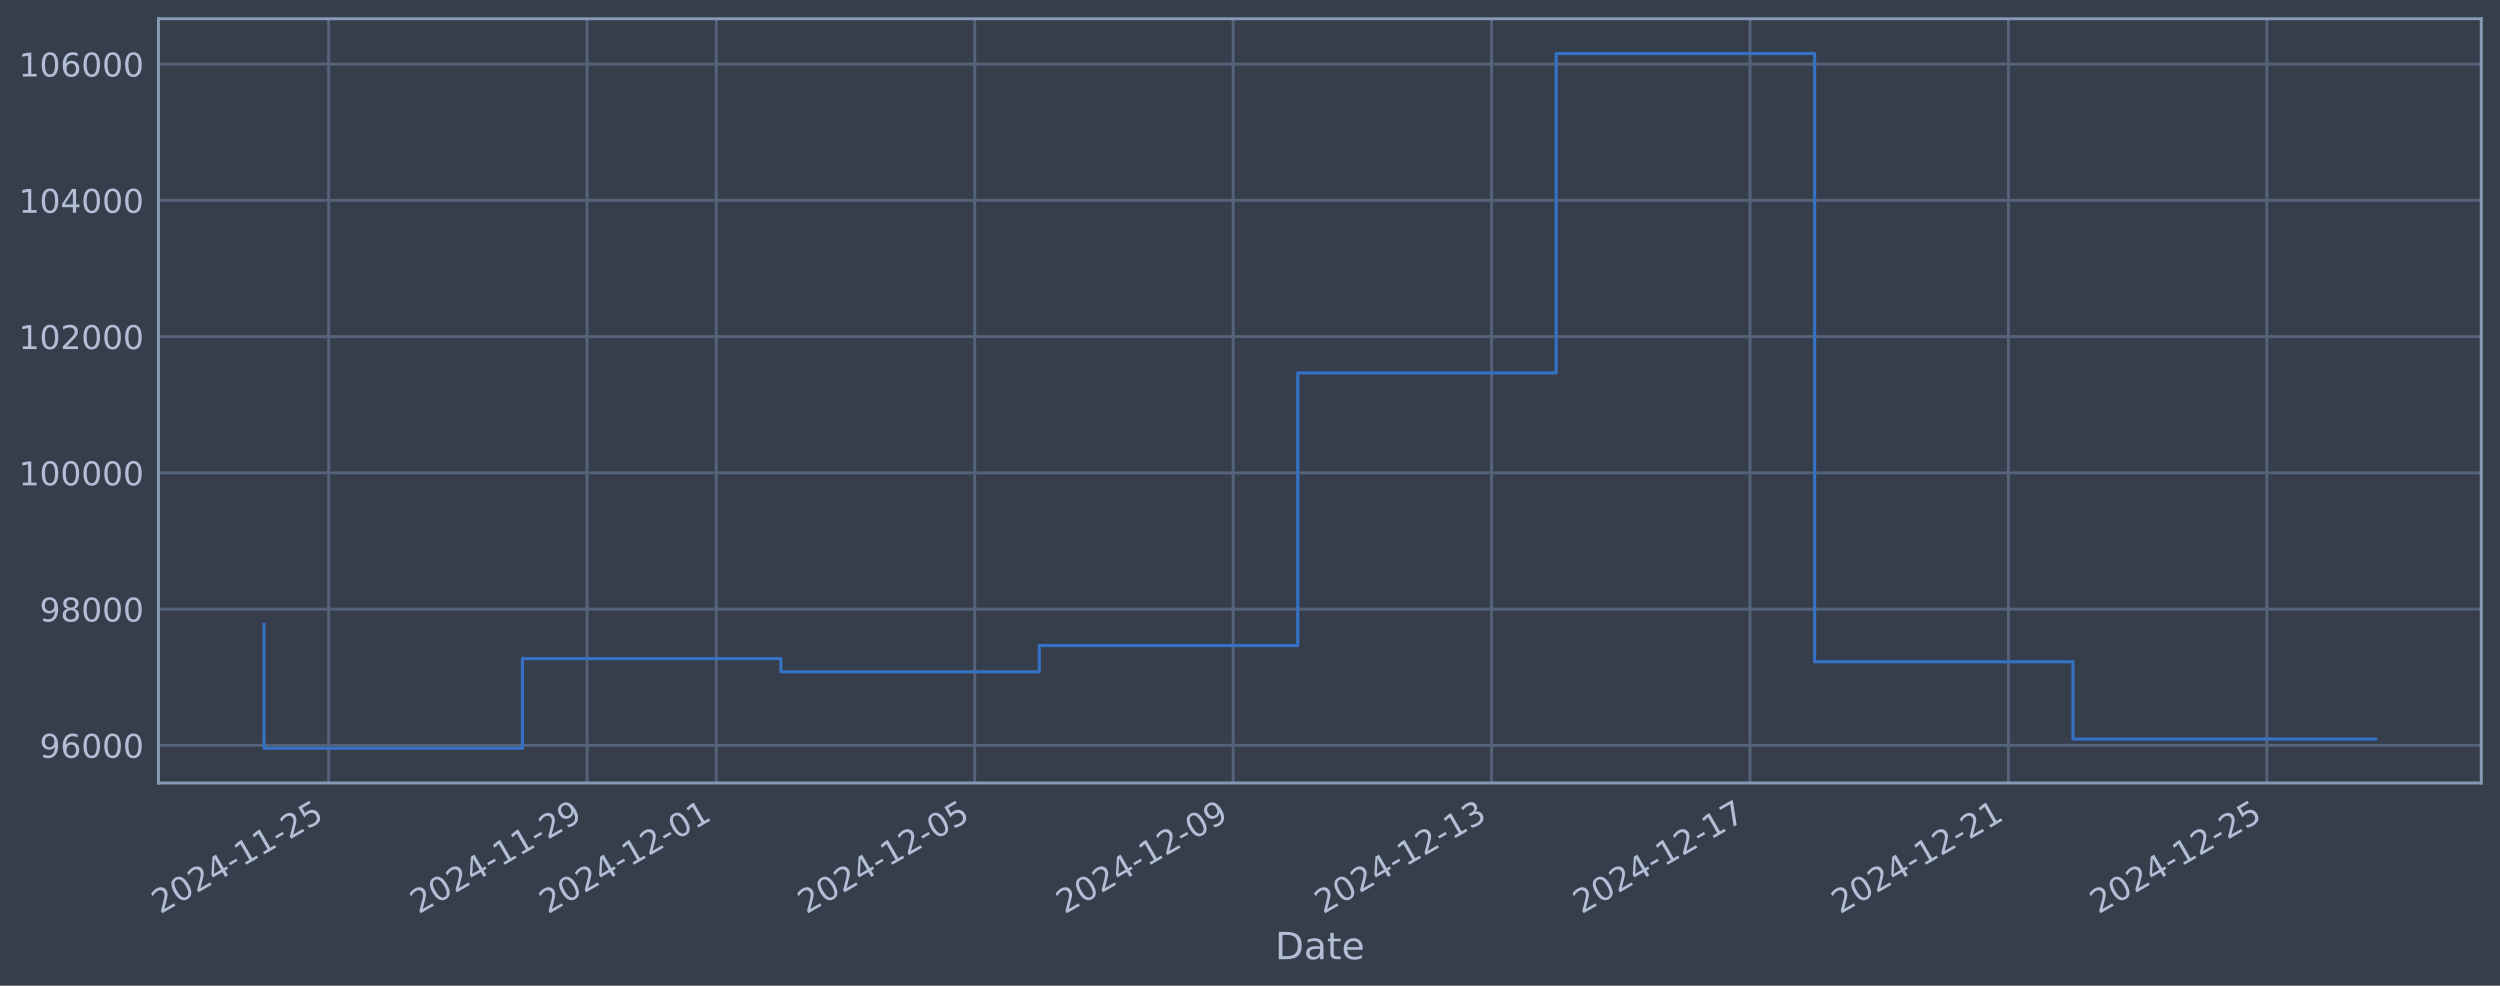
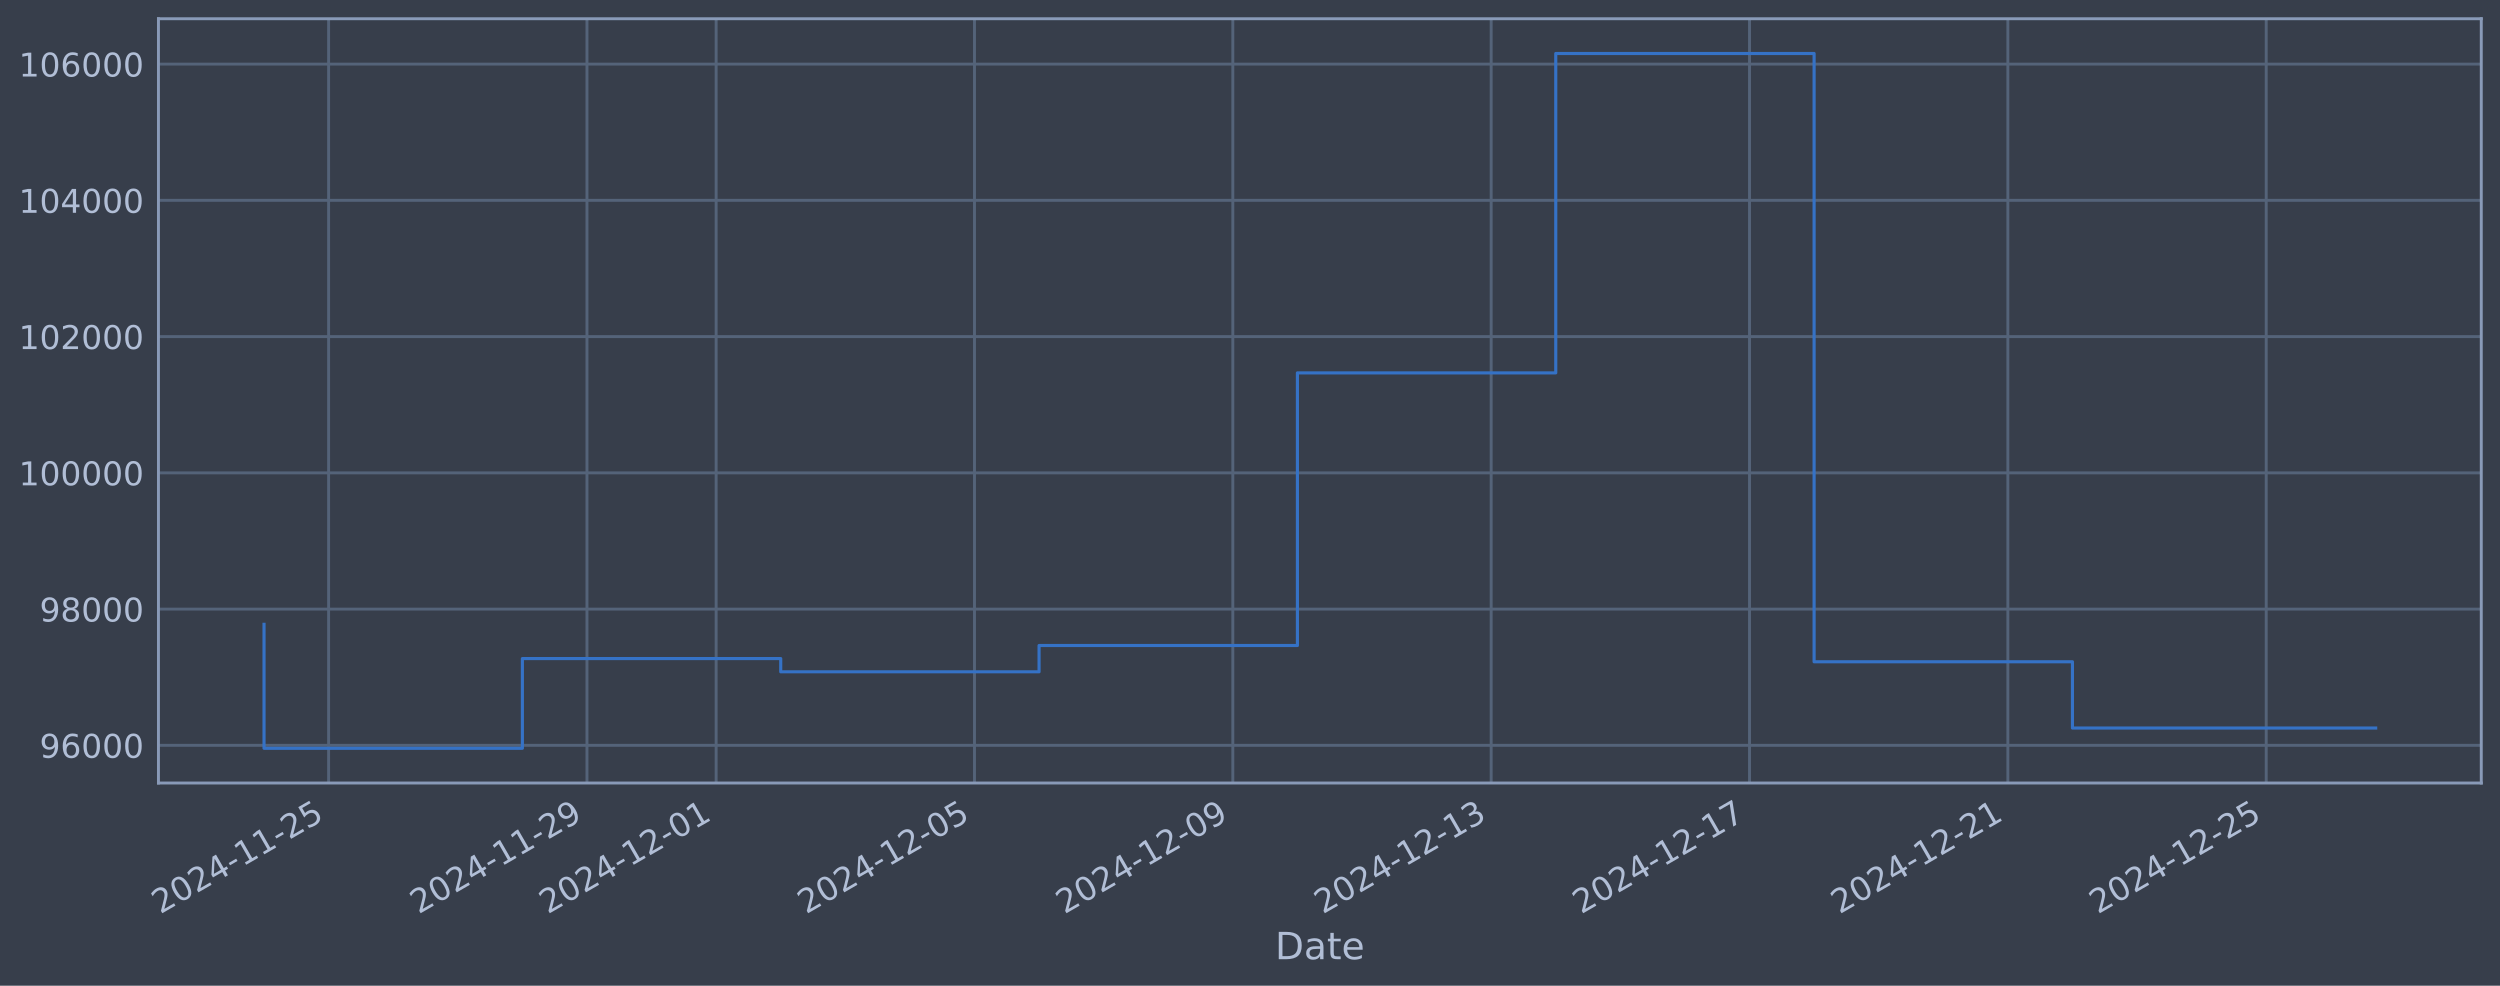
<svg xmlns="http://www.w3.org/2000/svg" xmlns:xlink="http://www.w3.org/1999/xlink" width="960.9pt" height="378.87pt" viewBox="0 0 960.9 378.87" version="1.1">
  <defs>
    <style type="text/css">*{stroke-linejoin: round; stroke-linecap: butt}</style>
  </defs>
  <g id="figure_1">
    <g id="patch_1">
      <path d="M 0 378.87  L 960.9 378.87  L 960.9 0  L 0 0  z " style="fill: #373e4b" />
    </g>
    <g id="axes_1">
      <g id="patch_2">
        <path d="M 60.901 300.96  L 953.701 300.96  L 953.701 7.2  L 60.901 7.2  z " style="fill: #373e4b" />
      </g>
      <g id="matplotlib.axis_1">
        <g id="xtick_1">
          <g id="line2d_1">
-             <path d="M 126.315 300.96  L 126.315 7.2  " clip-path="url(#p3bf529f553)" style="fill: none; stroke: #546379; stroke-width: 1.12; stroke-linecap: square" />
+             <path d="M 126.307 300.96  L 126.307 7.2  " clip-path="url(#pc7f571c607)" style="fill: none; stroke: #546379; stroke-width: 1.12; stroke-linecap: square" />
          </g>
          <g id="line2d_2" />
          <g id="text_1">
-             <g style="fill: #b1bed6" transform="translate(61.5892 351.4642) rotate(-30) scale(0.126 -0.126)">
+             <g style="fill: #b1bed6" transform="translate(61.58122 351.4642) rotate(-30) scale(0.126 -0.126)">
              <defs>
                <path id="DejaVuSans-32" d="M 1228 531  L 3431 531  L 3431 0  L 469 0  L 469 531  Q 828 903 1448 1529  Q 2069 2156 2228 2338  Q 2531 2678 2651 2914  Q 2772 3150 2772 3378  Q 2772 3750 2511 3984  Q 2250 4219 1831 4219  Q 1534 4219 1204 4116  Q 875 4013 500 3803  L 500 4441  Q 881 4594 1212 4672  Q 1544 4750 1819 4750  Q 2544 4750 2975 4387  Q 3406 4025 3406 3419  Q 3406 3131 3298 2873  Q 3191 2616 2906 2266  Q 2828 2175 2409 1742  Q 1991 1309 1228 531  z " transform="scale(0.015625)" />
                <path id="DejaVuSans-30" d="M 2034 4250  Q 1547 4250 1301 3770  Q 1056 3291 1056 2328  Q 1056 1369 1301 889  Q 1547 409 2034 409  Q 2525 409 2770 889  Q 3016 1369 3016 2328  Q 3016 3291 2770 3770  Q 2525 4250 2034 4250  z M 2034 4750  Q 2819 4750 3233 4129  Q 3647 3509 3647 2328  Q 3647 1150 3233 529  Q 2819 -91 2034 -91  Q 1250 -91 836 529  Q 422 1150 422 2328  Q 422 3509 836 4129  Q 1250 4750 2034 4750  z " transform="scale(0.015625)" />
                <path id="DejaVuSans-34" d="M 2419 4116  L 825 1625  L 2419 1625  L 2419 4116  z M 2253 4666  L 3047 4666  L 3047 1625  L 3713 1625  L 3713 1100  L 3047 1100  L 3047 0  L 2419 0  L 2419 1100  L 313 1100  L 313 1709  L 2253 4666  z " transform="scale(0.015625)" />
                <path id="DejaVuSans-2d" d="M 313 2009  L 1997 2009  L 1997 1497  L 313 1497  L 313 2009  z " transform="scale(0.015625)" />
                <path id="DejaVuSans-31" d="M 794 531  L 1825 531  L 1825 4091  L 703 3866  L 703 4441  L 1819 4666  L 2450 4666  L 2450 531  L 3481 531  L 3481 0  L 794 0  L 794 531  z " transform="scale(0.015625)" />
                <path id="DejaVuSans-35" d="M 691 4666  L 3169 4666  L 3169 4134  L 1269 4134  L 1269 2991  Q 1406 3038 1543 3061  Q 1681 3084 1819 3084  Q 2600 3084 3056 2656  Q 3513 2228 3513 1497  Q 3513 744 3044 326  Q 2575 -91 1722 -91  Q 1428 -91 1123 -41  Q 819 9 494 109  L 494 744  Q 775 591 1075 516  Q 1375 441 1709 441  Q 2250 441 2565 725  Q 2881 1009 2881 1497  Q 2881 1984 2565 2268  Q 2250 2553 1709 2553  Q 1456 2553 1204 2497  Q 953 2441 691 2322  L 691 4666  z " transform="scale(0.015625)" />
              </defs>
              <use xlink:href="#DejaVuSans-32" />
              <use xlink:href="#DejaVuSans-30" transform="translate(63.62305 0)" />
              <use xlink:href="#DejaVuSans-32" transform="translate(127.2461 0)" />
              <use xlink:href="#DejaVuSans-34" transform="translate(190.8691 0)" />
              <use xlink:href="#DejaVuSans-2d" transform="translate(254.4922 0)" />
              <use xlink:href="#DejaVuSans-31" transform="translate(290.5762 0)" />
              <use xlink:href="#DejaVuSans-31" transform="translate(354.1992 0)" />
              <use xlink:href="#DejaVuSans-2d" transform="translate(417.8223 0)" />
              <use xlink:href="#DejaVuSans-32" transform="translate(453.9062 0)" />
              <use xlink:href="#DejaVuSans-35" transform="translate(517.5293 0)" />
            </g>
          </g>
        </g>
        <g id="xtick_2">
          <g id="line2d_3">
-             <path d="M 225.644 300.96  L 225.644 7.2  " clip-path="url(#p3bf529f553)" style="fill: none; stroke: #546379; stroke-width: 1.12; stroke-linecap: square" />
+             <path d="M 225.604 300.96  L 225.604 7.2  " clip-path="url(#pc7f571c607)" style="fill: none; stroke: #546379; stroke-width: 1.12; stroke-linecap: square" />
          </g>
          <g id="line2d_4" />
          <g id="text_2">
-             <g style="fill: #b1bed6" transform="translate(160.9188 351.4642) rotate(-30) scale(0.126 -0.126)">
+             <g style="fill: #b1bed6" transform="translate(160.8789 351.4642) rotate(-30) scale(0.126 -0.126)">
              <defs>
                <path id="DejaVuSans-39" d="M 703 97  L 703 672  Q 941 559 1184 500  Q 1428 441 1663 441  Q 2288 441 2617 861  Q 2947 1281 2994 2138  Q 2813 1869 2534 1725  Q 2256 1581 1919 1581  Q 1219 1581 811 2004  Q 403 2428 403 3163  Q 403 3881 828 4315  Q 1253 4750 1959 4750  Q 2769 4750 3195 4129  Q 3622 3509 3622 2328  Q 3622 1225 3098 567  Q 2575 -91 1691 -91  Q 1453 -91 1209 -44  Q 966 3 703 97  z M 1959 2075  Q 2384 2075 2632 2365  Q 2881 2656 2881 3163  Q 2881 3666 2632 3958  Q 2384 4250 1959 4250  Q 1534 4250 1286 3958  Q 1038 3666 1038 3163  Q 1038 2656 1286 2365  Q 1534 2075 1959 2075  z " transform="scale(0.015625)" />
              </defs>
              <use xlink:href="#DejaVuSans-32" />
              <use xlink:href="#DejaVuSans-30" transform="translate(63.62305 0)" />
              <use xlink:href="#DejaVuSans-32" transform="translate(127.2461 0)" />
              <use xlink:href="#DejaVuSans-34" transform="translate(190.8691 0)" />
              <use xlink:href="#DejaVuSans-2d" transform="translate(254.4922 0)" />
              <use xlink:href="#DejaVuSans-31" transform="translate(290.5762 0)" />
              <use xlink:href="#DejaVuSans-31" transform="translate(354.1992 0)" />
              <use xlink:href="#DejaVuSans-2d" transform="translate(417.8223 0)" />
              <use xlink:href="#DejaVuSans-32" transform="translate(453.9062 0)" />
              <use xlink:href="#DejaVuSans-39" transform="translate(517.5293 0)" />
            </g>
          </g>
        </g>
        <g id="xtick_3">
          <g id="line2d_5">
-             <path d="M 275.309 300.96  L 275.309 7.2  " clip-path="url(#p3bf529f553)" style="fill: none; stroke: #546379; stroke-width: 1.12; stroke-linecap: square" />
+             <path d="M 275.253 300.96  L 275.253 7.2  " clip-path="url(#pc7f571c607)" style="fill: none; stroke: #546379; stroke-width: 1.12; stroke-linecap: square" />
          </g>
          <g id="line2d_6" />
          <g id="text_3">
-             <g style="fill: #b1bed6" transform="translate(210.5835 351.4642) rotate(-30) scale(0.126 -0.126)">
+             <g style="fill: #b1bed6" transform="translate(210.5277 351.4642) rotate(-30) scale(0.126 -0.126)">
              <use xlink:href="#DejaVuSans-32" />
              <use xlink:href="#DejaVuSans-30" transform="translate(63.62305 0)" />
              <use xlink:href="#DejaVuSans-32" transform="translate(127.2461 0)" />
              <use xlink:href="#DejaVuSans-34" transform="translate(190.8691 0)" />
              <use xlink:href="#DejaVuSans-2d" transform="translate(254.4922 0)" />
              <use xlink:href="#DejaVuSans-31" transform="translate(290.5762 0)" />
              <use xlink:href="#DejaVuSans-32" transform="translate(354.1992 0)" />
              <use xlink:href="#DejaVuSans-2d" transform="translate(417.8223 0)" />
              <use xlink:href="#DejaVuSans-30" transform="translate(453.9062 0)" />
              <use xlink:href="#DejaVuSans-31" transform="translate(517.5293 0)" />
            </g>
          </g>
        </g>
        <g id="xtick_4">
          <g id="line2d_7">
-             <path d="M 374.639 300.96  L 374.639 7.2  " clip-path="url(#p3bf529f553)" style="fill: none; stroke: #546379; stroke-width: 1.12; stroke-linecap: square" />
+             <path d="M 374.551 300.96  L 374.551 7.2  " clip-path="url(#pc7f571c607)" style="fill: none; stroke: #546379; stroke-width: 1.12; stroke-linecap: square" />
          </g>
          <g id="line2d_8" />
          <g id="text_4">
-             <g style="fill: #b1bed6" transform="translate(309.9131 351.4642) rotate(-30) scale(0.126 -0.126)">
+             <g style="fill: #b1bed6" transform="translate(309.8253 351.4642) rotate(-30) scale(0.126 -0.126)">
              <use xlink:href="#DejaVuSans-32" />
              <use xlink:href="#DejaVuSans-30" transform="translate(63.62305 0)" />
              <use xlink:href="#DejaVuSans-32" transform="translate(127.2461 0)" />
              <use xlink:href="#DejaVuSans-34" transform="translate(190.8691 0)" />
              <use xlink:href="#DejaVuSans-2d" transform="translate(254.4922 0)" />
              <use xlink:href="#DejaVuSans-31" transform="translate(290.5762 0)" />
              <use xlink:href="#DejaVuSans-32" transform="translate(354.1992 0)" />
              <use xlink:href="#DejaVuSans-2d" transform="translate(417.8223 0)" />
              <use xlink:href="#DejaVuSans-30" transform="translate(453.9062 0)" />
              <use xlink:href="#DejaVuSans-35" transform="translate(517.5293 0)" />
            </g>
          </g>
        </g>
        <g id="xtick_5">
          <g id="line2d_9">
-             <path d="M 473.968 300.96  L 473.968 7.2  " clip-path="url(#p3bf529f553)" style="fill: none; stroke: #546379; stroke-width: 1.12; stroke-linecap: square" />
+             <path d="M 473.848 300.96  L 473.848 7.2  " clip-path="url(#pc7f571c607)" style="fill: none; stroke: #546379; stroke-width: 1.12; stroke-linecap: square" />
          </g>
          <g id="line2d_10" />
          <g id="text_5">
-             <g style="fill: #b1bed6" transform="translate(409.2427 351.4642) rotate(-30) scale(0.126 -0.126)">
+             <g style="fill: #b1bed6" transform="translate(409.123 351.4642) rotate(-30) scale(0.126 -0.126)">
              <use xlink:href="#DejaVuSans-32" />
              <use xlink:href="#DejaVuSans-30" transform="translate(63.62305 0)" />
              <use xlink:href="#DejaVuSans-32" transform="translate(127.2461 0)" />
              <use xlink:href="#DejaVuSans-34" transform="translate(190.8691 0)" />
              <use xlink:href="#DejaVuSans-2d" transform="translate(254.4922 0)" />
              <use xlink:href="#DejaVuSans-31" transform="translate(290.5762 0)" />
              <use xlink:href="#DejaVuSans-32" transform="translate(354.1992 0)" />
              <use xlink:href="#DejaVuSans-2d" transform="translate(417.8223 0)" />
              <use xlink:href="#DejaVuSans-30" transform="translate(453.9062 0)" />
              <use xlink:href="#DejaVuSans-39" transform="translate(517.5293 0)" />
            </g>
          </g>
        </g>
        <g id="xtick_6">
          <g id="line2d_11">
-             <path d="M 573.298 300.96  L 573.298 7.2  " clip-path="url(#p3bf529f553)" style="fill: none; stroke: #546379; stroke-width: 1.12; stroke-linecap: square" />
+             <path d="M 573.146 300.96  L 573.146 7.2  " clip-path="url(#pc7f571c607)" style="fill: none; stroke: #546379; stroke-width: 1.12; stroke-linecap: square" />
          </g>
          <g id="line2d_12" />
          <g id="text_6">
-             <g style="fill: #b1bed6" transform="translate(508.5722 351.4642) rotate(-30) scale(0.126 -0.126)">
+             <g style="fill: #b1bed6" transform="translate(508.4206 351.4642) rotate(-30) scale(0.126 -0.126)">
              <defs>
                <path id="DejaVuSans-33" d="M 2597 2516  Q 3050 2419 3304 2112  Q 3559 1806 3559 1356  Q 3559 666 3084 287  Q 2609 -91 1734 -91  Q 1441 -91 1130 -33  Q 819 25 488 141  L 488 750  Q 750 597 1062 519  Q 1375 441 1716 441  Q 2309 441 2620 675  Q 2931 909 2931 1356  Q 2931 1769 2642 2001  Q 2353 2234 1838 2234  L 1294 2234  L 1294 2753  L 1863 2753  Q 2328 2753 2575 2939  Q 2822 3125 2822 3475  Q 2822 3834 2567 4026  Q 2313 4219 1838 4219  Q 1578 4219 1281 4162  Q 984 4106 628 3988  L 628 4550  Q 988 4650 1302 4700  Q 1616 4750 1894 4750  Q 2613 4750 3031 4423  Q 3450 4097 3450 3541  Q 3450 3153 3228 2886  Q 3006 2619 2597 2516  z " transform="scale(0.015625)" />
              </defs>
              <use xlink:href="#DejaVuSans-32" />
              <use xlink:href="#DejaVuSans-30" transform="translate(63.62305 0)" />
              <use xlink:href="#DejaVuSans-32" transform="translate(127.2461 0)" />
              <use xlink:href="#DejaVuSans-34" transform="translate(190.8691 0)" />
              <use xlink:href="#DejaVuSans-2d" transform="translate(254.4922 0)" />
              <use xlink:href="#DejaVuSans-31" transform="translate(290.5762 0)" />
              <use xlink:href="#DejaVuSans-32" transform="translate(354.1992 0)" />
              <use xlink:href="#DejaVuSans-2d" transform="translate(417.8223 0)" />
              <use xlink:href="#DejaVuSans-31" transform="translate(453.9062 0)" />
              <use xlink:href="#DejaVuSans-33" transform="translate(517.5293 0)" />
            </g>
          </g>
        </g>
        <g id="xtick_7">
          <g id="line2d_13">
-             <path d="M 672.627 300.96  L 672.627 7.2  " clip-path="url(#p3bf529f553)" style="fill: none; stroke: #546379; stroke-width: 1.12; stroke-linecap: square" />
+             <path d="M 672.444 300.96  L 672.444 7.2  " clip-path="url(#pc7f571c607)" style="fill: none; stroke: #546379; stroke-width: 1.12; stroke-linecap: square" />
          </g>
          <g id="line2d_14" />
          <g id="text_7">
-             <g style="fill: #b1bed6" transform="translate(607.9018 351.4642) rotate(-30) scale(0.126 -0.126)">
+             <g style="fill: #b1bed6" transform="translate(607.7182 351.4642) rotate(-30) scale(0.126 -0.126)">
              <defs>
                <path id="DejaVuSans-37" d="M 525 4666  L 3525 4666  L 3525 4397  L 1831 0  L 1172 0  L 2766 4134  L 525 4134  L 525 4666  z " transform="scale(0.015625)" />
              </defs>
              <use xlink:href="#DejaVuSans-32" />
              <use xlink:href="#DejaVuSans-30" transform="translate(63.62305 0)" />
              <use xlink:href="#DejaVuSans-32" transform="translate(127.2461 0)" />
              <use xlink:href="#DejaVuSans-34" transform="translate(190.8691 0)" />
              <use xlink:href="#DejaVuSans-2d" transform="translate(254.4922 0)" />
              <use xlink:href="#DejaVuSans-31" transform="translate(290.5762 0)" />
              <use xlink:href="#DejaVuSans-32" transform="translate(354.1992 0)" />
              <use xlink:href="#DejaVuSans-2d" transform="translate(417.8223 0)" />
              <use xlink:href="#DejaVuSans-31" transform="translate(453.9062 0)" />
              <use xlink:href="#DejaVuSans-37" transform="translate(517.5293 0)" />
            </g>
          </g>
        </g>
        <g id="xtick_8">
          <g id="line2d_15">
-             <path d="M 771.957 300.96  L 771.957 7.2  " clip-path="url(#p3bf529f553)" style="fill: none; stroke: #546379; stroke-width: 1.12; stroke-linecap: square" />
+             <path d="M 771.741 300.96  L 771.741 7.2  " clip-path="url(#pc7f571c607)" style="fill: none; stroke: #546379; stroke-width: 1.12; stroke-linecap: square" />
          </g>
          <g id="line2d_16" />
          <g id="text_8">
-             <g style="fill: #b1bed6" transform="translate(707.2314 351.4642) rotate(-30) scale(0.126 -0.126)">
+             <g style="fill: #b1bed6" transform="translate(707.0159 351.4642) rotate(-30) scale(0.126 -0.126)">
              <use xlink:href="#DejaVuSans-32" />
              <use xlink:href="#DejaVuSans-30" transform="translate(63.62305 0)" />
              <use xlink:href="#DejaVuSans-32" transform="translate(127.2461 0)" />
              <use xlink:href="#DejaVuSans-34" transform="translate(190.8691 0)" />
              <use xlink:href="#DejaVuSans-2d" transform="translate(254.4922 0)" />
              <use xlink:href="#DejaVuSans-31" transform="translate(290.5762 0)" />
              <use xlink:href="#DejaVuSans-32" transform="translate(354.1992 0)" />
              <use xlink:href="#DejaVuSans-2d" transform="translate(417.8223 0)" />
              <use xlink:href="#DejaVuSans-32" transform="translate(453.9062 0)" />
              <use xlink:href="#DejaVuSans-31" transform="translate(517.5293 0)" />
            </g>
          </g>
        </g>
        <g id="xtick_9">
          <g id="line2d_17">
-             <path d="M 871.286 300.96  L 871.286 7.2  " clip-path="url(#p3bf529f553)" style="fill: none; stroke: #546379; stroke-width: 1.12; stroke-linecap: square" />
+             <path d="M 871.039 300.96  L 871.039 7.2  " clip-path="url(#pc7f571c607)" style="fill: none; stroke: #546379; stroke-width: 1.12; stroke-linecap: square" />
          </g>
          <g id="line2d_18" />
          <g id="text_9">
-             <g style="fill: #b1bed6" transform="translate(806.5609 351.4642) rotate(-30) scale(0.126 -0.126)">
+             <g style="fill: #b1bed6" transform="translate(806.3135 351.4642) rotate(-30) scale(0.126 -0.126)">
              <use xlink:href="#DejaVuSans-32" />
              <use xlink:href="#DejaVuSans-30" transform="translate(63.62305 0)" />
              <use xlink:href="#DejaVuSans-32" transform="translate(127.2461 0)" />
              <use xlink:href="#DejaVuSans-34" transform="translate(190.8691 0)" />
              <use xlink:href="#DejaVuSans-2d" transform="translate(254.4922 0)" />
              <use xlink:href="#DejaVuSans-31" transform="translate(290.5762 0)" />
              <use xlink:href="#DejaVuSans-32" transform="translate(354.1992 0)" />
              <use xlink:href="#DejaVuSans-2d" transform="translate(417.8223 0)" />
              <use xlink:href="#DejaVuSans-32" transform="translate(453.9062 0)" />
              <use xlink:href="#DejaVuSans-35" transform="translate(517.5293 0)" />
            </g>
          </g>
        </g>
        <g id="text_10">
          <g style="fill: #b1bed6" transform="translate(490.0914 368.6753) scale(0.144 -0.144)">
            <defs>
              <path id="DejaVuSans-44" d="M 1259 4147  L 1259 519  L 2022 519  Q 2988 519 3436 956  Q 3884 1394 3884 2338  Q 3884 3275 3436 3711  Q 2988 4147 2022 4147  L 1259 4147  z M 628 4666  L 1925 4666  Q 3281 4666 3915 4102  Q 4550 3538 4550 2338  Q 4550 1131 3912 565  Q 3275 0 1925 0  L 628 0  L 628 4666  z " transform="scale(0.015625)" />
              <path id="DejaVuSans-61" d="M 2194 1759  Q 1497 1759 1228 1600  Q 959 1441 959 1056  Q 959 750 1161 570  Q 1363 391 1709 391  Q 2188 391 2477 730  Q 2766 1069 2766 1631  L 2766 1759  L 2194 1759  z M 3341 1997  L 3341 0  L 2766 0  L 2766 531  Q 2569 213 2275 61  Q 1981 -91 1556 -91  Q 1019 -91 701 211  Q 384 513 384 1019  Q 384 1609 779 1909  Q 1175 2209 1959 2209  L 2766 2209  L 2766 2266  Q 2766 2663 2505 2880  Q 2244 3097 1772 3097  Q 1472 3097 1187 3025  Q 903 2953 641 2809  L 641 3341  Q 956 3463 1253 3523  Q 1550 3584 1831 3584  Q 2591 3584 2966 3190  Q 3341 2797 3341 1997  z " transform="scale(0.015625)" />
              <path id="DejaVuSans-74" d="M 1172 4494  L 1172 3500  L 2356 3500  L 2356 3053  L 1172 3053  L 1172 1153  Q 1172 725 1289 603  Q 1406 481 1766 481  L 2356 481  L 2356 0  L 1766 0  Q 1100 0 847 248  Q 594 497 594 1153  L 594 3053  L 172 3053  L 172 3500  L 594 3500  L 594 4494  L 1172 4494  z " transform="scale(0.015625)" />
              <path id="DejaVuSans-65" d="M 3597 1894  L 3597 1613  L 953 1613  Q 991 1019 1311 708  Q 1631 397 2203 397  Q 2534 397 2845 478  Q 3156 559 3463 722  L 3463 178  Q 3153 47 2828 -22  Q 2503 -91 2169 -91  Q 1331 -91 842 396  Q 353 884 353 1716  Q 353 2575 817 3079  Q 1281 3584 2069 3584  Q 2775 3584 3186 3129  Q 3597 2675 3597 1894  z M 3022 2063  Q 3016 2534 2758 2815  Q 2500 3097 2075 3097  Q 1594 3097 1305 2825  Q 1016 2553 972 2059  L 3022 2063  z " transform="scale(0.015625)" />
            </defs>
            <use xlink:href="#DejaVuSans-44" />
            <use xlink:href="#DejaVuSans-61" transform="translate(77.00195 0)" />
            <use xlink:href="#DejaVuSans-74" transform="translate(138.2812 0)" />
            <use xlink:href="#DejaVuSans-65" transform="translate(177.4902 0)" />
          </g>
        </g>
      </g>
      <g id="matplotlib.axis_2">
        <g id="ytick_1">
          <g id="line2d_19">
-             <path d="M 60.901 286.481  L 953.701 286.481  " clip-path="url(#p3bf529f553)" style="fill: none; stroke: #546379; stroke-width: 1.12; stroke-linecap: square" />
+             <path d="M 60.901 286.481  L 953.701 286.481  " clip-path="url(#pc7f571c607)" style="fill: none; stroke: #546379; stroke-width: 1.12; stroke-linecap: square" />
          </g>
          <g id="line2d_20" />
          <g id="text_11">
            <g style="fill: #b1bed6" transform="translate(15.21675 291.2681) scale(0.126 -0.126)">
              <defs>
                <path id="DejaVuSans-36" d="M 2113 2584  Q 1688 2584 1439 2293  Q 1191 2003 1191 1497  Q 1191 994 1439 701  Q 1688 409 2113 409  Q 2538 409 2786 701  Q 3034 994 3034 1497  Q 3034 2003 2786 2293  Q 2538 2584 2113 2584  z M 3366 4563  L 3366 3988  Q 3128 4100 2886 4159  Q 2644 4219 2406 4219  Q 1781 4219 1451 3797  Q 1122 3375 1075 2522  Q 1259 2794 1537 2939  Q 1816 3084 2150 3084  Q 2853 3084 3261 2657  Q 3669 2231 3669 1497  Q 3669 778 3244 343  Q 2819 -91 2113 -91  Q 1303 -91 875 529  Q 447 1150 447 2328  Q 447 3434 972 4092  Q 1497 4750 2381 4750  Q 2619 4750 2861 4703  Q 3103 4656 3366 4563  z " transform="scale(0.015625)" />
              </defs>
              <use xlink:href="#DejaVuSans-39" />
              <use xlink:href="#DejaVuSans-36" transform="translate(63.62305 0)" />
              <use xlink:href="#DejaVuSans-30" transform="translate(127.2461 0)" />
              <use xlink:href="#DejaVuSans-30" transform="translate(190.8691 0)" />
              <use xlink:href="#DejaVuSans-30" transform="translate(254.4922 0)" />
            </g>
          </g>
        </g>
        <g id="ytick_2">
          <g id="line2d_21">
-             <path d="M 60.901 234.112  L 953.701 234.112  " clip-path="url(#p3bf529f553)" style="fill: none; stroke: #546379; stroke-width: 1.12; stroke-linecap: square" />
+             <path d="M 60.901 234.112  L 953.701 234.112  " clip-path="url(#pc7f571c607)" style="fill: none; stroke: #546379; stroke-width: 1.12; stroke-linecap: square" />
          </g>
          <g id="line2d_22" />
          <g id="text_12">
            <g style="fill: #b1bed6" transform="translate(15.21675 238.8994) scale(0.126 -0.126)">
              <defs>
                <path id="DejaVuSans-38" d="M 2034 2216  Q 1584 2216 1326 1975  Q 1069 1734 1069 1313  Q 1069 891 1326 650  Q 1584 409 2034 409  Q 2484 409 2743 651  Q 3003 894 3003 1313  Q 3003 1734 2745 1975  Q 2488 2216 2034 2216  z M 1403 2484  Q 997 2584 770 2862  Q 544 3141 544 3541  Q 544 4100 942 4425  Q 1341 4750 2034 4750  Q 2731 4750 3128 4425  Q 3525 4100 3525 3541  Q 3525 3141 3298 2862  Q 3072 2584 2669 2484  Q 3125 2378 3379 2068  Q 3634 1759 3634 1313  Q 3634 634 3220 271  Q 2806 -91 2034 -91  Q 1263 -91 848 271  Q 434 634 434 1313  Q 434 1759 690 2068  Q 947 2378 1403 2484  z M 1172 3481  Q 1172 3119 1398 2916  Q 1625 2713 2034 2713  Q 2441 2713 2670 2916  Q 2900 3119 2900 3481  Q 2900 3844 2670 4047  Q 2441 4250 2034 4250  Q 1625 4250 1398 4047  Q 1172 3844 1172 3481  z " transform="scale(0.015625)" />
              </defs>
              <use xlink:href="#DejaVuSans-39" />
              <use xlink:href="#DejaVuSans-38" transform="translate(63.62305 0)" />
              <use xlink:href="#DejaVuSans-30" transform="translate(127.2461 0)" />
              <use xlink:href="#DejaVuSans-30" transform="translate(190.8691 0)" />
              <use xlink:href="#DejaVuSans-30" transform="translate(254.4922 0)" />
            </g>
          </g>
        </g>
        <g id="ytick_3">
          <g id="line2d_23">
-             <path d="M 60.901 181.744  L 953.701 181.744  " clip-path="url(#p3bf529f553)" style="fill: none; stroke: #546379; stroke-width: 1.12; stroke-linecap: square" />
+             <path d="M 60.901 181.744  L 953.701 181.744  " clip-path="url(#pc7f571c607)" style="fill: none; stroke: #546379; stroke-width: 1.12; stroke-linecap: square" />
          </g>
          <g id="line2d_24" />
          <g id="text_13">
            <g style="fill: #b1bed6" transform="translate(7.2 186.5308) scale(0.126 -0.126)">
              <use xlink:href="#DejaVuSans-31" />
              <use xlink:href="#DejaVuSans-30" transform="translate(63.62305 0)" />
              <use xlink:href="#DejaVuSans-30" transform="translate(127.2461 0)" />
              <use xlink:href="#DejaVuSans-30" transform="translate(190.8691 0)" />
              <use xlink:href="#DejaVuSans-30" transform="translate(254.4922 0)" />
              <use xlink:href="#DejaVuSans-30" transform="translate(318.1152 0)" />
            </g>
          </g>
        </g>
        <g id="ytick_4">
          <g id="line2d_25">
-             <path d="M 60.901 129.375  L 953.701 129.375  " clip-path="url(#p3bf529f553)" style="fill: none; stroke: #546379; stroke-width: 1.12; stroke-linecap: square" />
+             <path d="M 60.901 129.375  L 953.701 129.375  " clip-path="url(#pc7f571c607)" style="fill: none; stroke: #546379; stroke-width: 1.12; stroke-linecap: square" />
          </g>
          <g id="line2d_26" />
          <g id="text_14">
            <g style="fill: #b1bed6" transform="translate(7.2 134.1621) scale(0.126 -0.126)">
              <use xlink:href="#DejaVuSans-31" />
              <use xlink:href="#DejaVuSans-30" transform="translate(63.62305 0)" />
              <use xlink:href="#DejaVuSans-32" transform="translate(127.2461 0)" />
              <use xlink:href="#DejaVuSans-30" transform="translate(190.8691 0)" />
              <use xlink:href="#DejaVuSans-30" transform="translate(254.4922 0)" />
              <use xlink:href="#DejaVuSans-30" transform="translate(318.1152 0)" />
            </g>
          </g>
        </g>
        <g id="ytick_5">
          <g id="line2d_27">
-             <path d="M 60.901 77.006  L 953.701 77.006  " clip-path="url(#p3bf529f553)" style="fill: none; stroke: #546379; stroke-width: 1.12; stroke-linecap: square" />
+             <path d="M 60.901 77.006  L 953.701 77.006  " clip-path="url(#pc7f571c607)" style="fill: none; stroke: #546379; stroke-width: 1.12; stroke-linecap: square" />
          </g>
          <g id="line2d_28" />
          <g id="text_15">
            <g style="fill: #b1bed6" transform="translate(7.2 81.79343) scale(0.126 -0.126)">
              <use xlink:href="#DejaVuSans-31" />
              <use xlink:href="#DejaVuSans-30" transform="translate(63.62305 0)" />
              <use xlink:href="#DejaVuSans-34" transform="translate(127.2461 0)" />
              <use xlink:href="#DejaVuSans-30" transform="translate(190.8691 0)" />
              <use xlink:href="#DejaVuSans-30" transform="translate(254.4922 0)" />
              <use xlink:href="#DejaVuSans-30" transform="translate(318.1152 0)" />
            </g>
          </g>
        </g>
        <g id="ytick_6">
          <g id="line2d_29">
-             <path d="M 60.901 24.638  L 953.701 24.638  " clip-path="url(#p3bf529f553)" style="fill: none; stroke: #546379; stroke-width: 1.12; stroke-linecap: square" />
+             <path d="M 60.901 24.638  L 953.701 24.638  " clip-path="url(#pc7f571c607)" style="fill: none; stroke: #546379; stroke-width: 1.12; stroke-linecap: square" />
          </g>
          <g id="line2d_30" />
          <g id="text_16">
            <g style="fill: #b1bed6" transform="translate(7.2 29.42476) scale(0.126 -0.126)">
              <use xlink:href="#DejaVuSans-31" />
              <use xlink:href="#DejaVuSans-30" transform="translate(63.62305 0)" />
              <use xlink:href="#DejaVuSans-36" transform="translate(127.2461 0)" />
              <use xlink:href="#DejaVuSans-30" transform="translate(190.8691 0)" />
              <use xlink:href="#DejaVuSans-30" transform="translate(254.4922 0)" />
              <use xlink:href="#DejaVuSans-30" transform="translate(318.1152 0)" />
            </g>
          </g>
        </g>
      </g>
      <g id="line2d_31">
-         <path d="M 101.482 239.953  L 101.482 287.607  L 200.812 287.607  L 200.812 253.132  L 300.141 253.132  L 300.141 258.214  L 399.471 258.214  L 399.471 248.107  L 498.801 248.107  L 498.801 143.317  L 598.13 143.317  L 598.13 20.553  L 697.46 20.553  L 697.46 254.365  L 796.789 254.365  L 796.789 284.051  L 913.119 284.051  " clip-path="url(#p3bf529f553)" style="fill: none; stroke: #3572c6; stroke-width: 1.2; stroke-linecap: square" />
+         <path d="M 101.482 239.953  L 101.482 287.607  L 200.78 287.607  L 200.78 253.132  L 300.078 253.132  L 300.078 258.214  L 399.375 258.214  L 399.375 248.107  L 498.673 248.107  L 498.673 143.317  L 597.971 143.317  L 597.971 20.553  L 697.268 20.553  L 697.268 254.365  L 796.566 254.365  L 796.566 279.828  L 913.119 279.828  " clip-path="url(#pc7f571c607)" style="fill: none; stroke: #3572c6; stroke-width: 1.2; stroke-linecap: square" />
      </g>
      <g id="patch_3">
        <path d="M 60.901 300.96  L 60.901 7.2  " style="fill: none; stroke: #899ab8; stroke-width: 1.12; stroke-linejoin: miter; stroke-linecap: square" />
      </g>
      <g id="patch_4">
        <path d="M 953.701 300.96  L 953.701 7.2  " style="fill: none; stroke: #899ab8; stroke-width: 1.12; stroke-linejoin: miter; stroke-linecap: square" />
      </g>
      <g id="patch_5">
        <path d="M 60.901 300.96  L 953.701 300.96  " style="fill: none; stroke: #899ab8; stroke-width: 1.12; stroke-linejoin: miter; stroke-linecap: square" />
      </g>
      <g id="patch_6">
        <path d="M 60.901 7.2  L 953.701 7.2  " style="fill: none; stroke: #899ab8; stroke-width: 1.12; stroke-linejoin: miter; stroke-linecap: square" />
      </g>
    </g>
  </g>
  <defs>
-     <clipPath id="p3bf529f553">
+     <clipPath id="pc7f571c607">
      <rect x="60.901" y="7.2" width="892.8" height="293.76" />
    </clipPath>
  </defs>
</svg>
